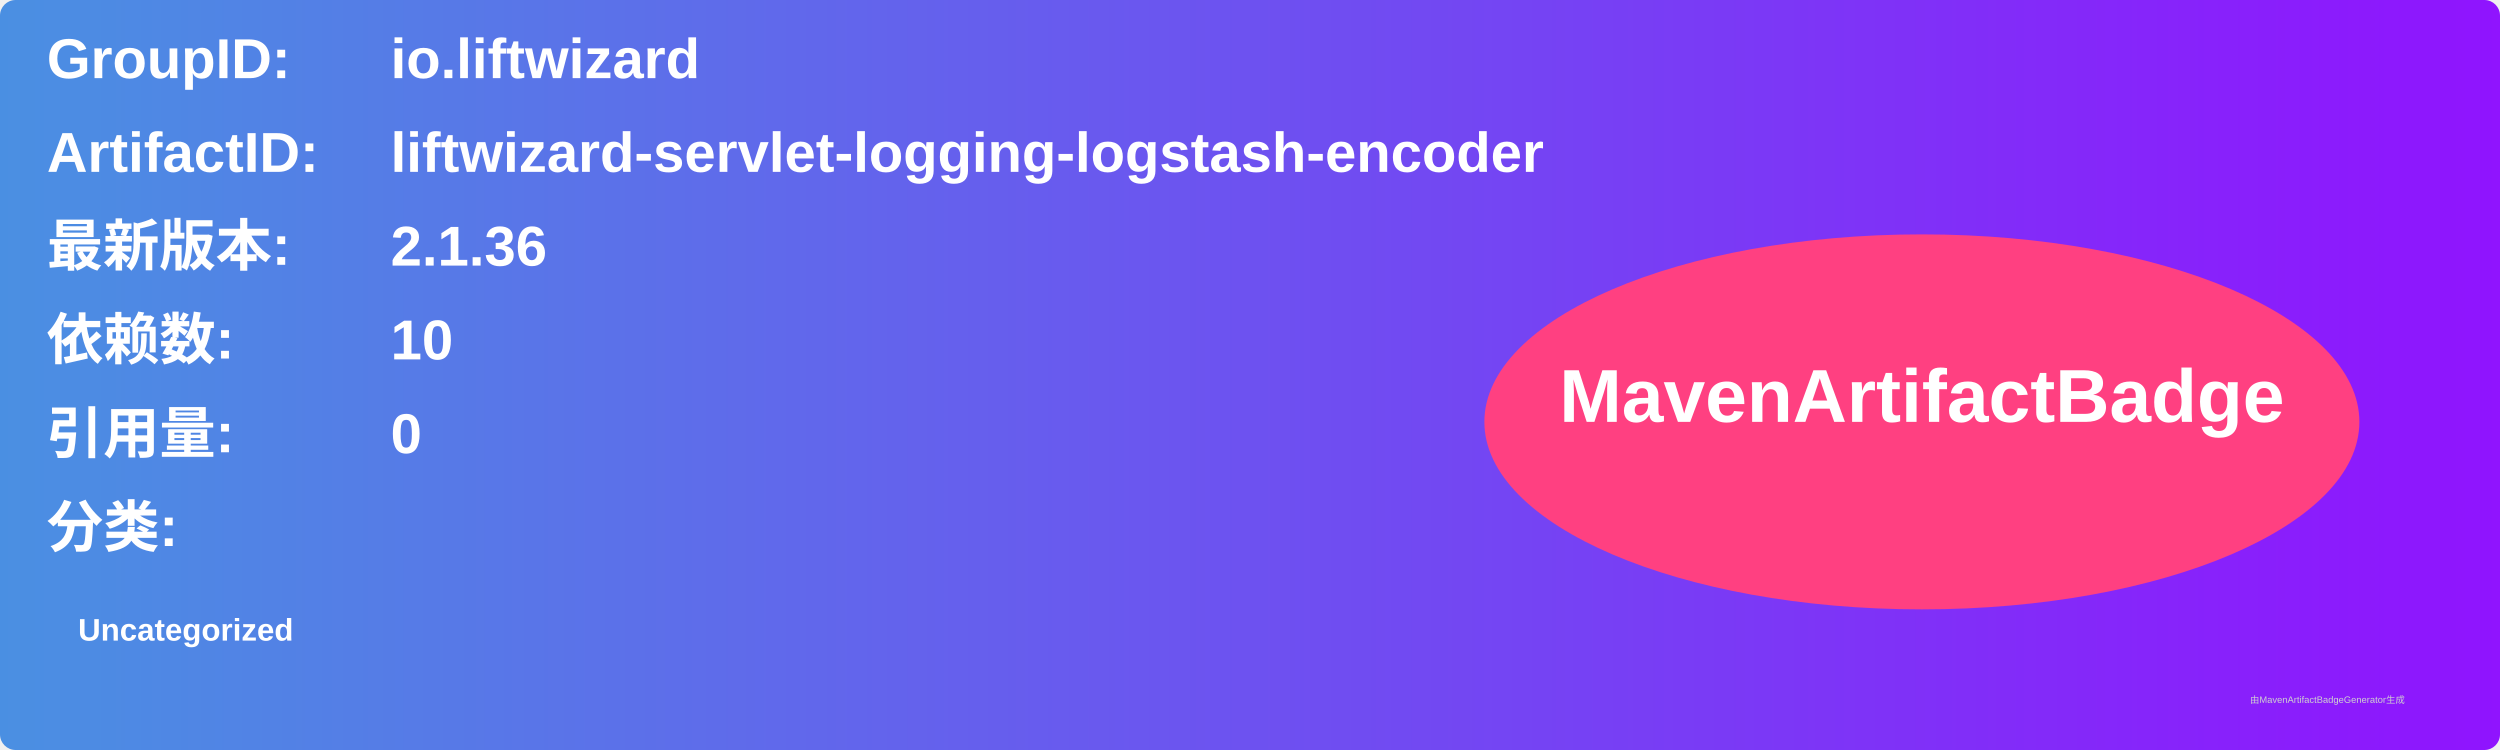
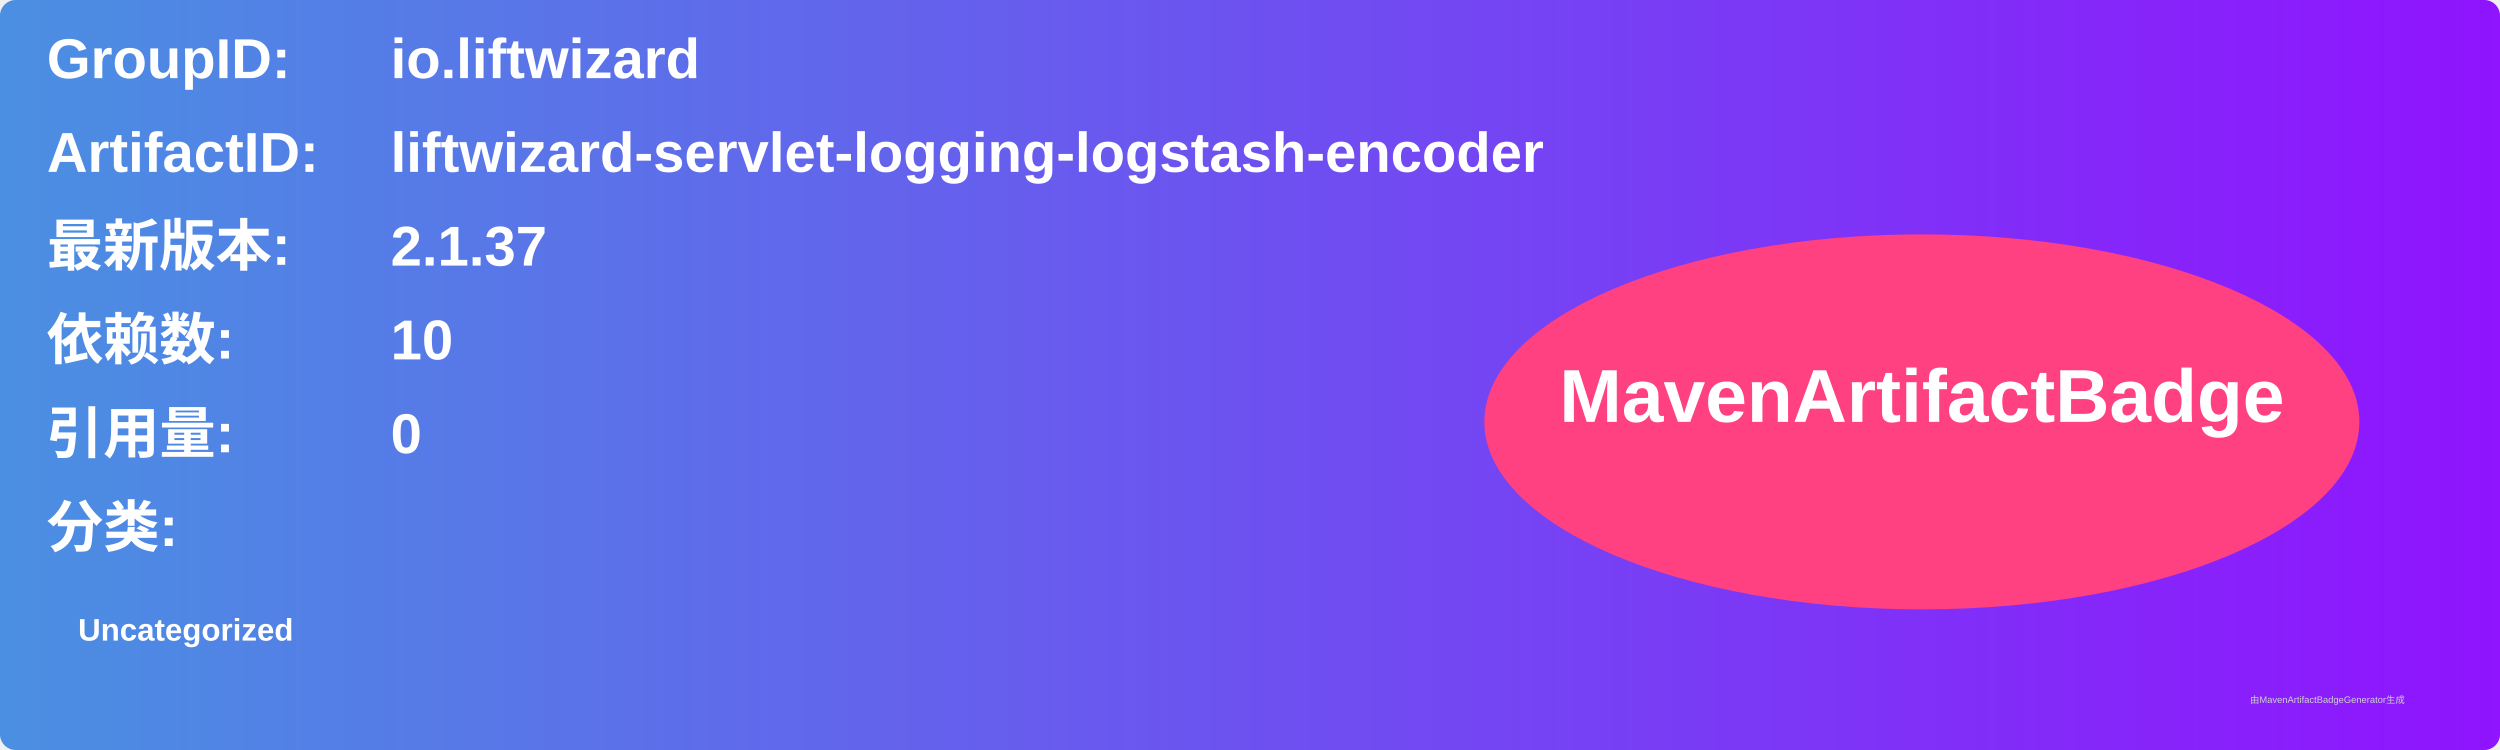
<svg xmlns="http://www.w3.org/2000/svg" width="800" height="240" viewBox="0 0 800 240">
  <linearGradient id="grad" x1="0%" y1="0%" x2="100%" y2="0%">
    <stop offset="0%" stop-color="#4a90e2" />
    <stop offset="100%" stop-color="#9013fe" />
  </linearGradient>
  <rect width="100%" height="100%" rx="5" ry="5" fill="url(#grad)" />
  <g transform="translate(15, 15)">
    <text x="0" y="10" font-family="Arial" font-size="18" fill="white" font-weight="bold" width="260">GroupID:</text>
    <text x="110" y="10" font-family="Arial" font-size="18" fill="white" font-weight="bold" width="460">io.liftwizard</text>
    <text x="0" y="40" font-family="Arial" font-size="18" fill="white" font-weight="bold" width="260">ArtifactID:</text>
    <text x="110" y="40" font-family="Arial" font-size="18" fill="white" font-weight="bold" width="460">liftwizard-servlet-logging-logstash-encoder</text>
    <text x="0" y="70" font-family="Arial" font-size="18" fill="white" font-weight="bold">最新版本:</text>
    <text x="110" y="70" font-family="Arial" font-size="18" fill="white" font-weight="bold">
-       <tspan font-weight="bold">2.1.36</tspan>
+       <tspan font-weight="bold">2.1.37</tspan>
    </text>
    <text x="0" y="100" font-family="Arial" font-size="18" fill="white" font-weight="bold">依赖数: </text>
    <text x="110" y="100" font-family="Arial" font-size="18" fill="white">
      <tspan font-weight="bold">10</tspan>
    </text>
    <text x="0" y="130" font-family="Arial" font-size="18" fill="white" font-weight="bold">引用量: </text>
    <text x="110" y="130" font-family="Arial" font-size="18" fill="white">
      <tspan font-weight="bold">0</tspan>
    </text>
    <text x="0" y="160" font-family="Arial" font-size="18" fill="white" font-weight="bold">分类:</text>
    <text x="10" y="190" font-family="Arial" font-size="10" fill="white">
      <tspan font-weight="bold">Uncategorized</tspan>
    </text>
    <ellipse cx="600" cy="120" rx="140" ry="60" fill="#ff4081" />
    <text x="600" y="120" text-anchor="middle" font-family="Arial" font-size="24" fill="white" font-weight="bold">MavenArtifactBadge</text>
  </g>
  <text x="720" y="225" font-family="Arial" font-size="3" fill="#d0d0d0">由MavenArtifactBadgeGenerator生成</text>
</svg>
